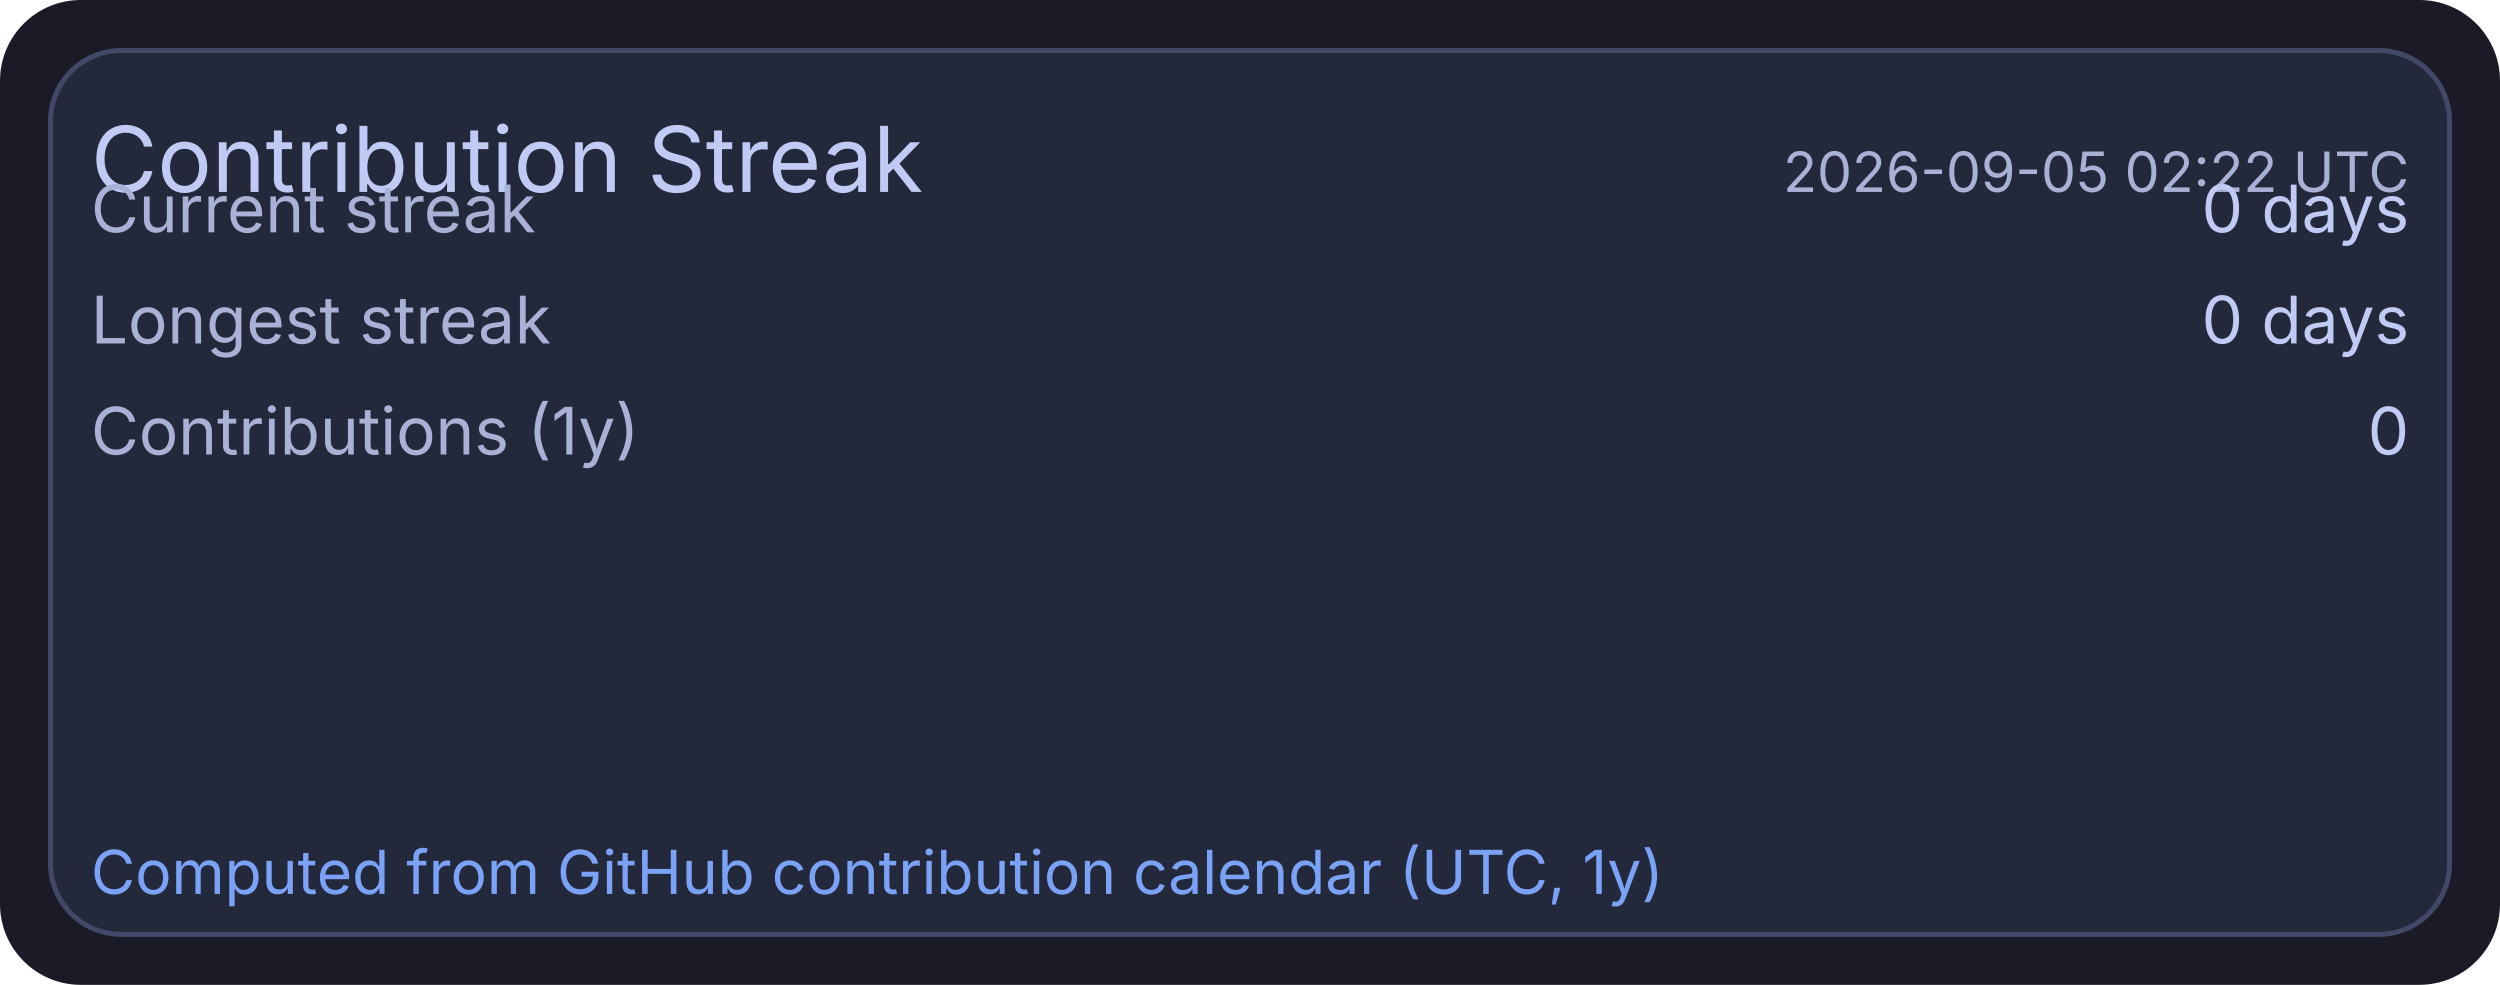
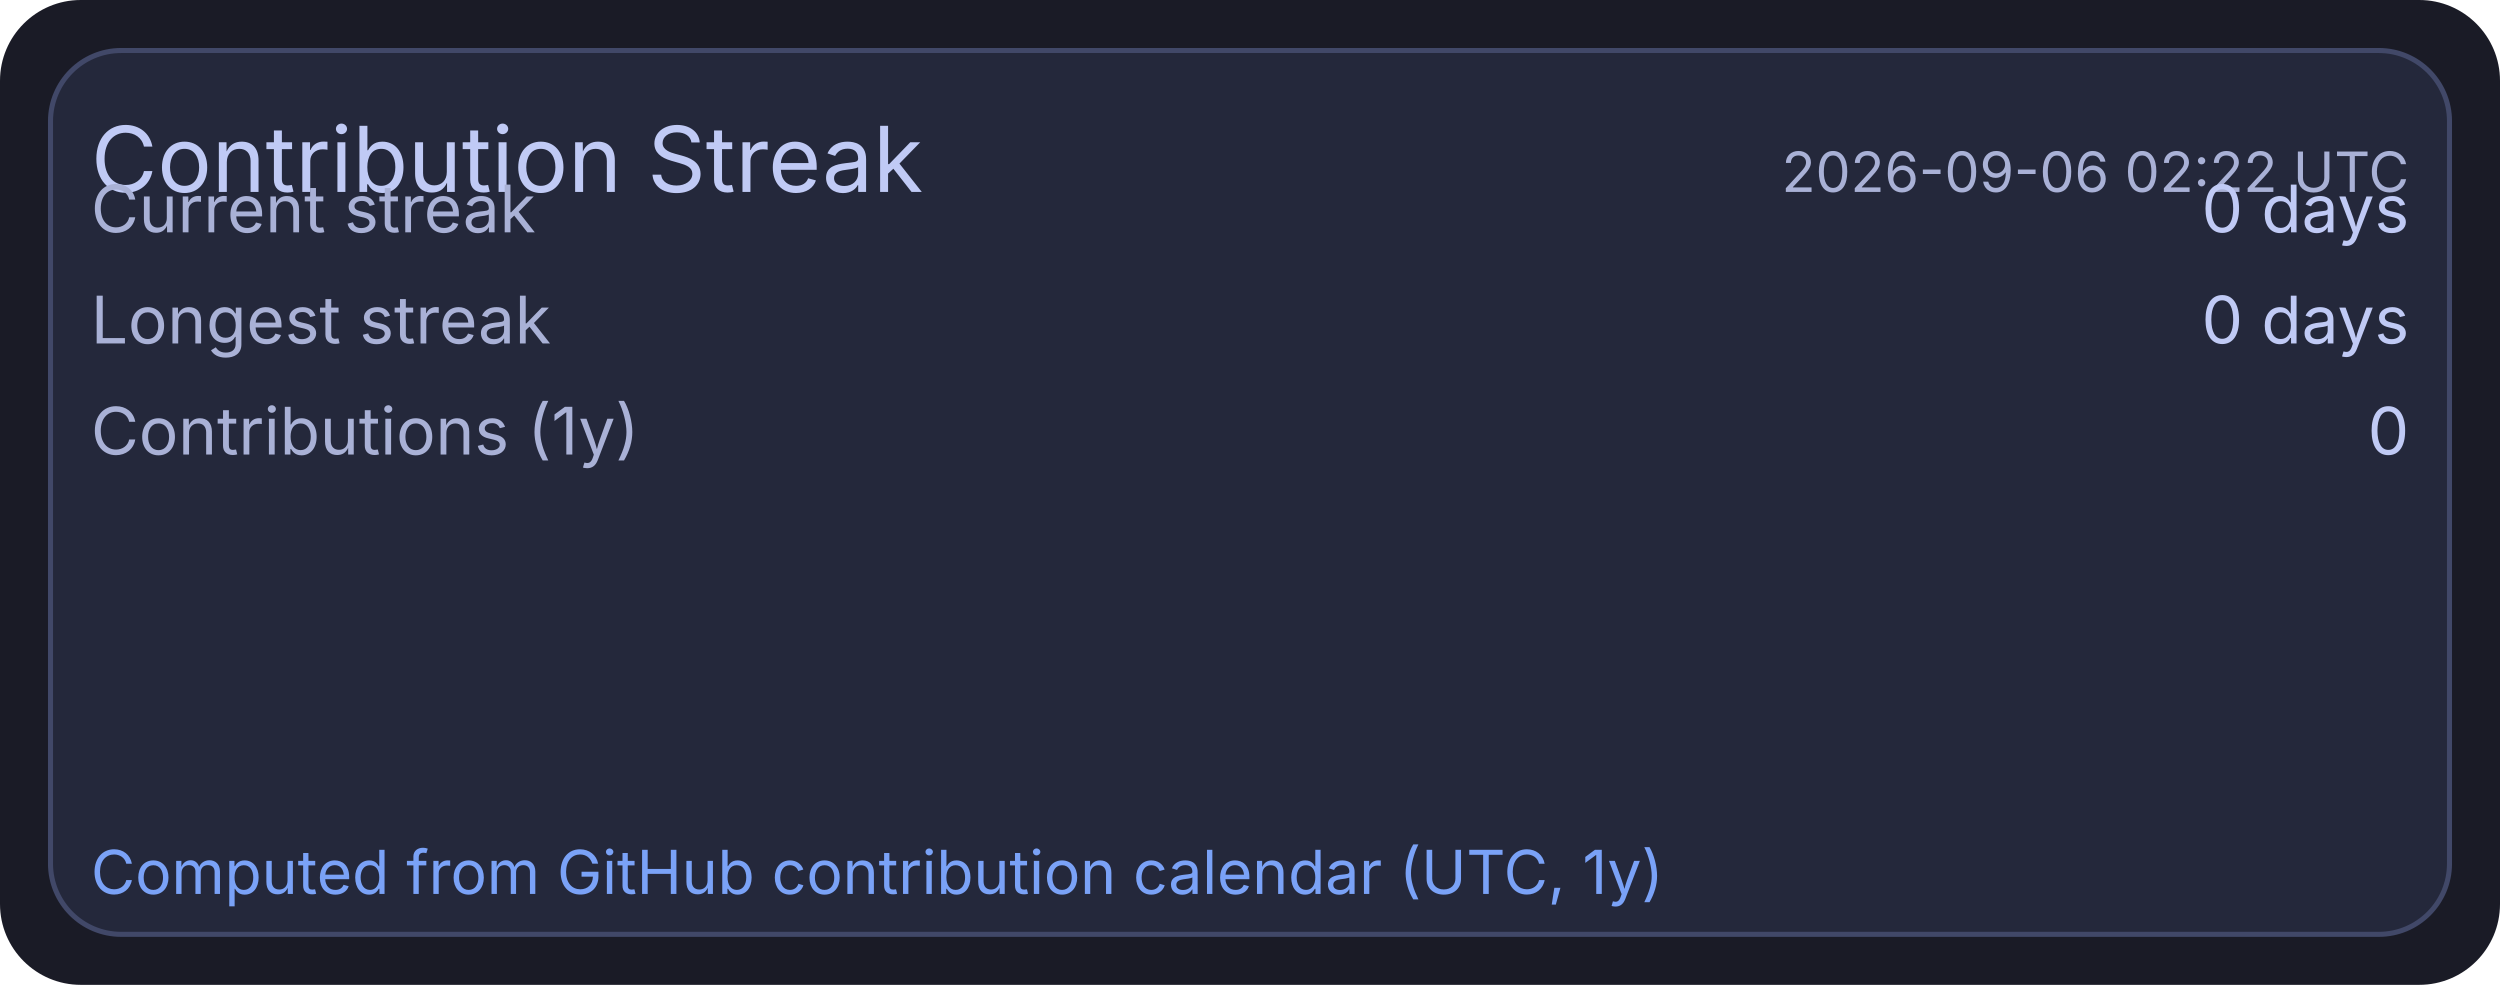
<svg xmlns="http://www.w3.org/2000/svg" width="495" height="195" viewBox="0 0 495 195">
  <rect x="0" y="0" width="495" height="195" rx="16" fill="#1a1b26" />
  <rect x="10" y="10" width="475" height="175" rx="14" fill="#24283b" stroke="#414868" stroke-width="1" />
  <text x="18" y="38" fill="#c0caf5" font-size="18" font-family="ui-sans-serif, system-ui, -apple-system, Segoe UI">Contribution Streak</text>
-   <text x="477" y="38" text-anchor="end" fill="#a9b1d6" font-size="11" font-family="ui-sans-serif, system-ui, -apple-system, Segoe UI">2026-09-05 02:22 UTC</text>
+   <text x="477" y="38" text-anchor="end" fill="#a9b1d6" font-size="11" font-family="ui-sans-serif, system-ui, -apple-system, Segoe UI">2026-09-06 02:22 UTC</text>
  <text x="18" y="46" fill="#a9b1d6" font-size="13" font-family="ui-sans-serif, system-ui, -apple-system, Segoe UI">Current streak</text>
  <text x="477" y="46" text-anchor="end" fill="#c0caf5" font-size="13" font-family="ui-sans-serif, system-ui, -apple-system, Segoe UI">0 days</text>
  <text x="18" y="68" fill="#a9b1d6" font-size="13" font-family="ui-sans-serif, system-ui, -apple-system, Segoe UI">Longest streak</text>
  <text x="477" y="68" text-anchor="end" fill="#c0caf5" font-size="13" font-family="ui-sans-serif, system-ui, -apple-system, Segoe UI">0 days</text>
  <text x="18" y="90" fill="#a9b1d6" font-size="13" font-family="ui-sans-serif, system-ui, -apple-system, Segoe UI">Contributions (1y)</text>
  <text x="477" y="90" text-anchor="end" fill="#c0caf5" font-size="13" font-family="ui-sans-serif, system-ui, -apple-system, Segoe UI">0</text>
  <text x="18" y="177" fill="#7aa2f7" font-size="12" font-family="ui-sans-serif, system-ui, -apple-system, Segoe UI">Computed from GitHub contribution calendar (UTC, 1y)</text>
</svg>
